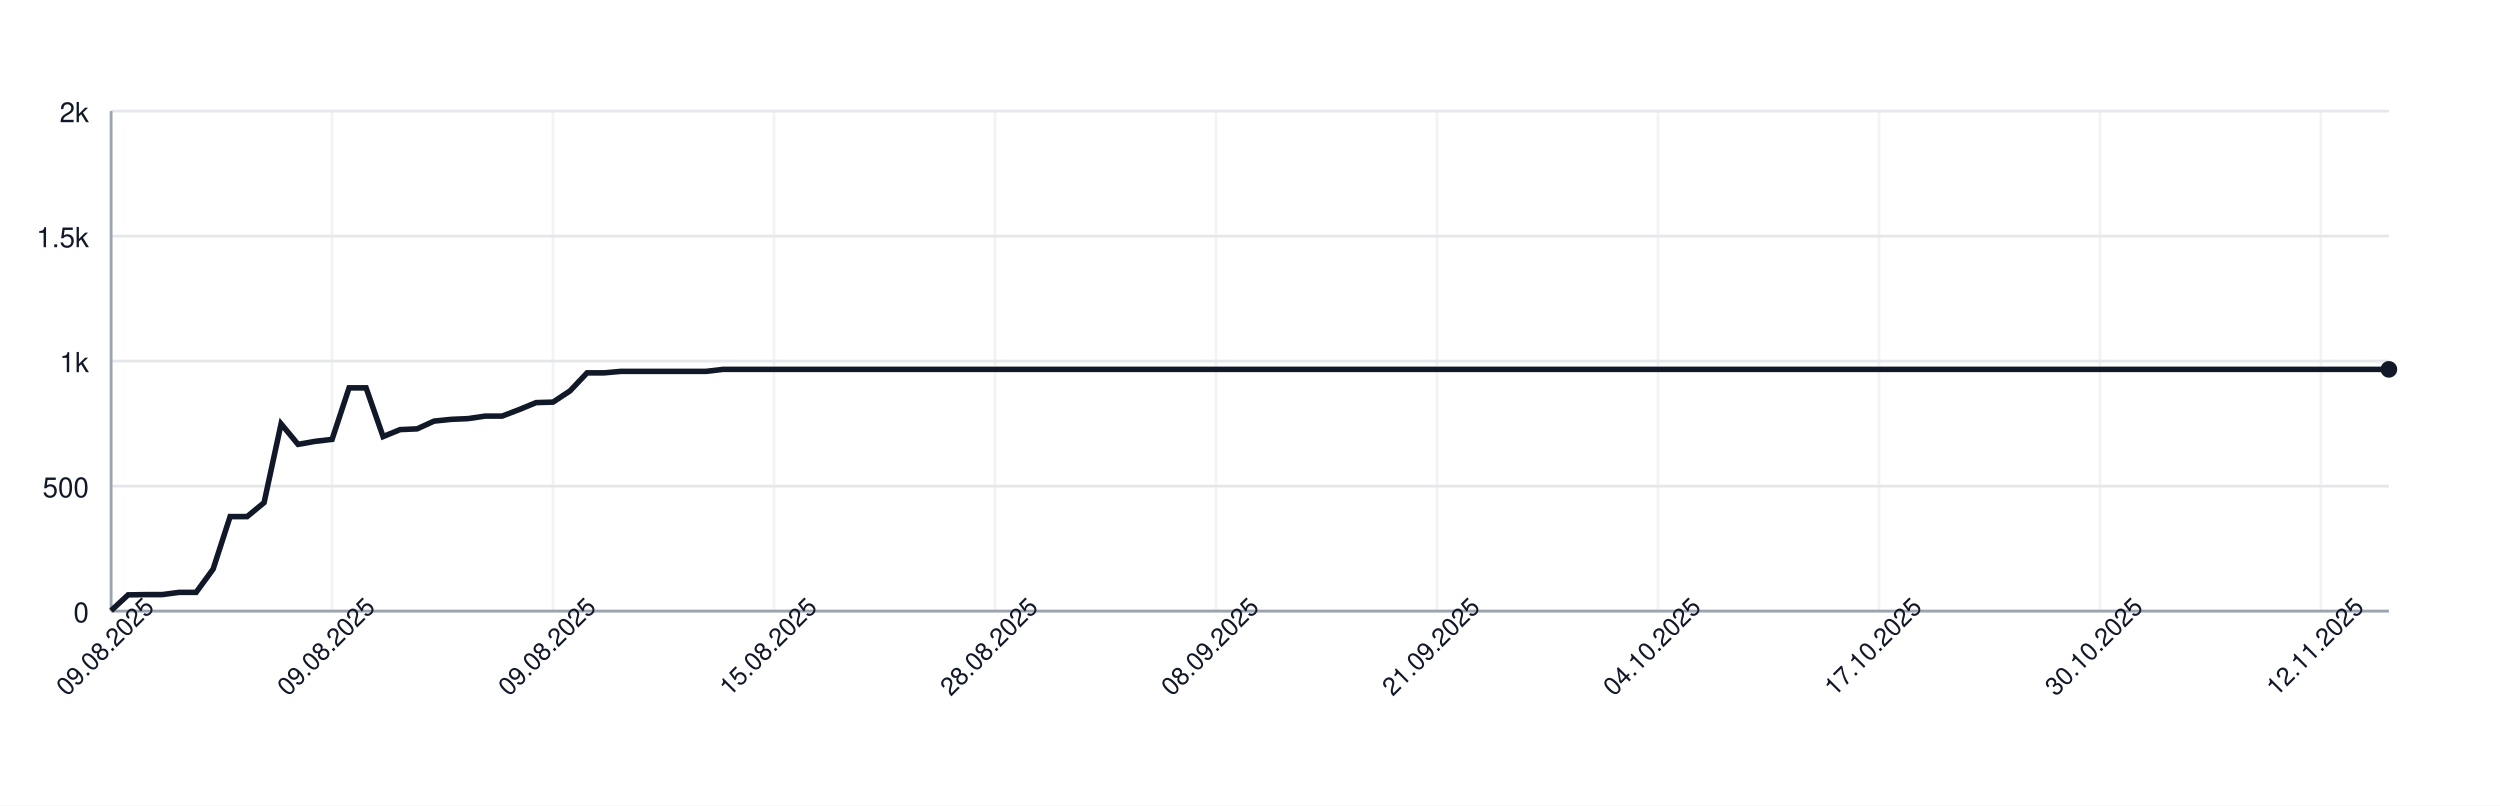
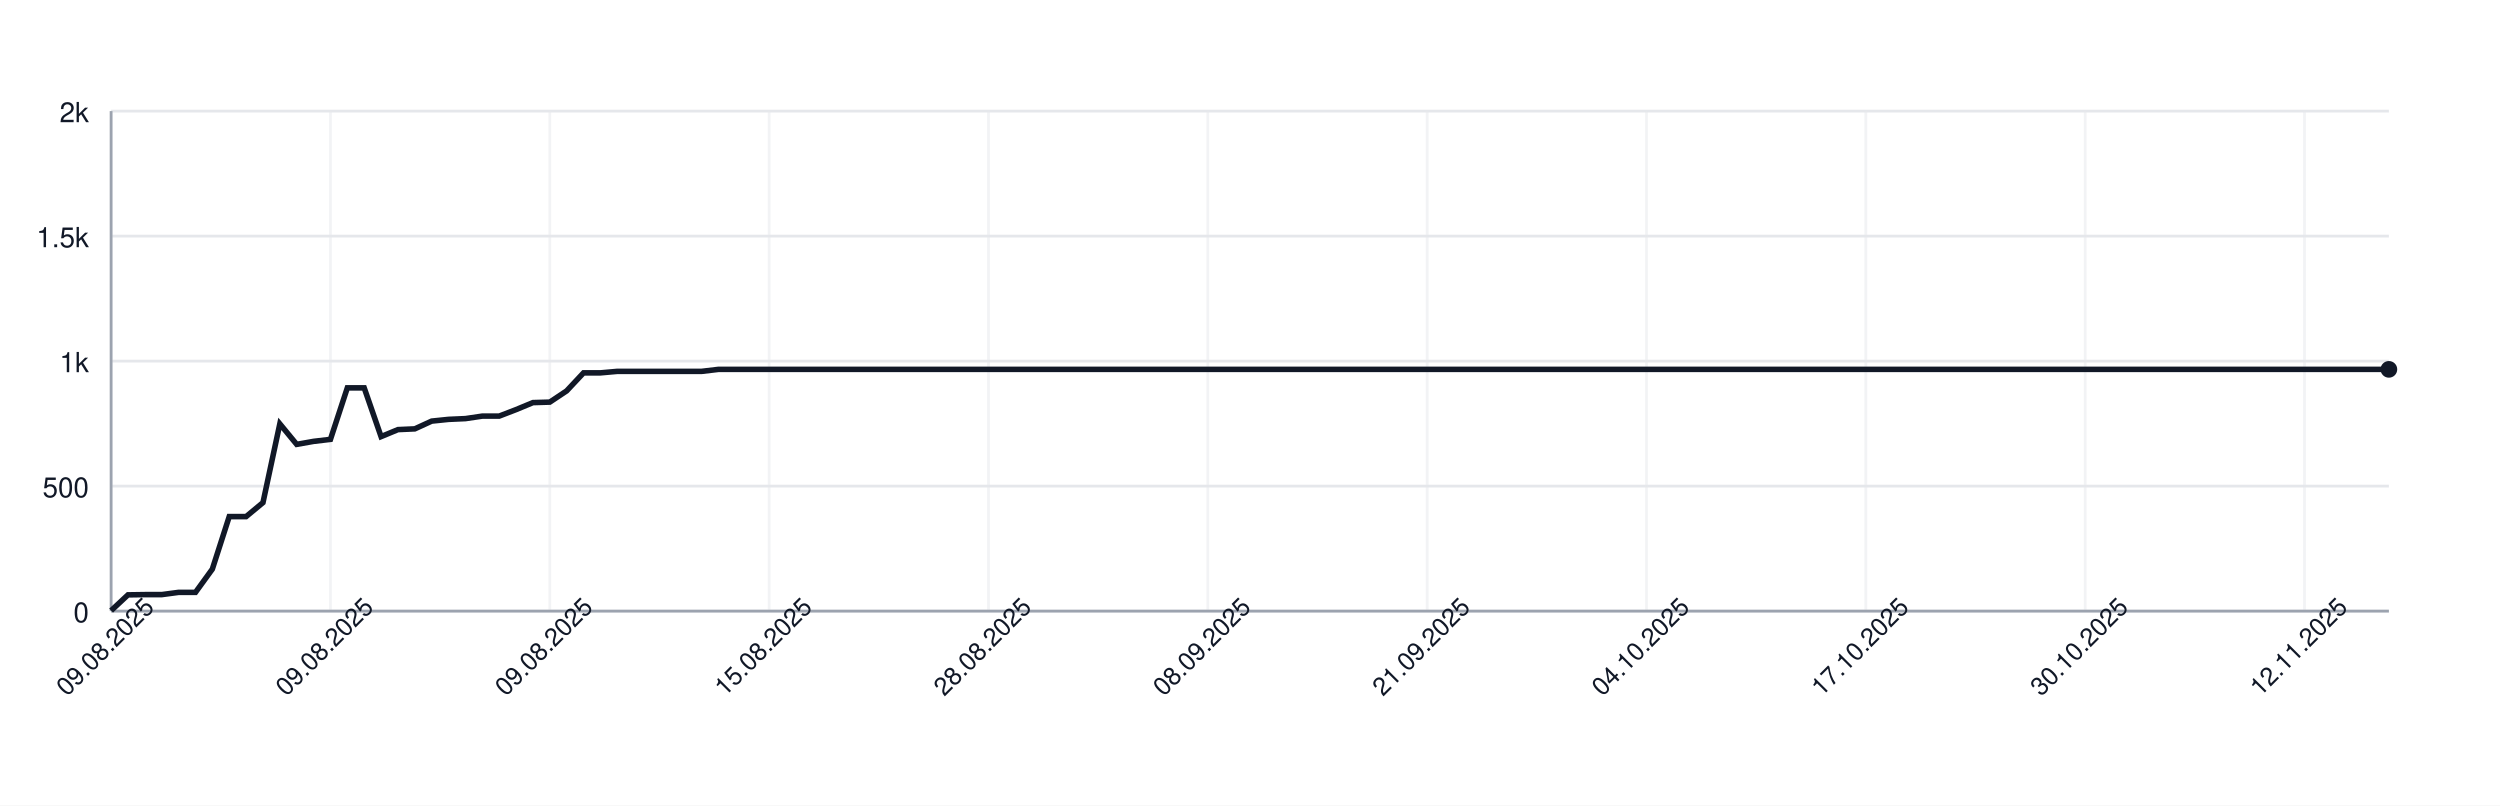
<svg xmlns="http://www.w3.org/2000/svg" width="900" height="290" style="font-family: -apple-system, BlinkMacSystemFont, 'Segoe UI', Helvetica, Arial, sans-serif;">
  <rect width="100%" height="100%" fill="white" />
  <g>
    <line x1="40" y1="220.00" x2="860" y2="220.00" stroke="#e5e7eb" />
    <text x="32" y="224.00" font-size="10" fill="#111827" text-anchor="end">0</text>
    <line x1="40" y1="175.00" x2="860" y2="175.00" stroke="#e5e7eb" />
    <text x="32" y="179.00" font-size="10" fill="#111827" text-anchor="end">500</text>
    <line x1="40" y1="130.00" x2="860" y2="130.00" stroke="#e5e7eb" />
    <text x="32" y="134.00" font-size="10" fill="#111827" text-anchor="end">1k</text>
    <line x1="40" y1="85.00" x2="860" y2="85.00" stroke="#e5e7eb" />
    <text x="32" y="89.00" font-size="10" fill="#111827" text-anchor="end">1.5k</text>
    <line x1="40" y1="40.00" x2="860" y2="40.00" stroke="#e5e7eb" />
    <text x="32" y="44.00" font-size="10" fill="#111827" text-anchor="end">2k</text>
    <line x1="40.00" y1="40" x2="40.00" y2="220" stroke="#e5e7eb" opacity="0.5" />
-     <line x1="119.55" y1="40" x2="119.55" y2="220" stroke="#e5e7eb" opacity="0.5" />
-     <line x1="199.10" y1="40" x2="199.10" y2="220" stroke="#e5e7eb" opacity="0.5" />
-     <line x1="278.66" y1="40" x2="278.66" y2="220" stroke="#e5e7eb" opacity="0.5" />
-     <line x1="358.21" y1="40" x2="358.21" y2="220" stroke="#e5e7eb" opacity="0.5" />
-     <line x1="437.76" y1="40" x2="437.76" y2="220" stroke="#e5e7eb" opacity="0.5" />
-     <line x1="517.31" y1="40" x2="517.31" y2="220" stroke="#e5e7eb" opacity="0.5" />
-     <line x1="596.87" y1="40" x2="596.87" y2="220" stroke="#e5e7eb" opacity="0.5" />
-     <line x1="676.42" y1="40" x2="676.42" y2="220" stroke="#e5e7eb" opacity="0.5" />
-     <line x1="755.97" y1="40" x2="755.97" y2="220" stroke="#e5e7eb" opacity="0.5" />
-     <line x1="835.52" y1="40" x2="835.52" y2="220" stroke="#e5e7eb" opacity="0.5" />
+     <line x1="118.96" y1="40" x2="118.96" y2="220" stroke="#e5e7eb" opacity="0.5" />
+     <line x1="197.93" y1="40" x2="197.93" y2="220" stroke="#e5e7eb" opacity="0.5" />
+     <line x1="276.89" y1="40" x2="276.89" y2="220" stroke="#e5e7eb" opacity="0.5" />
+     <line x1="355.85" y1="40" x2="355.85" y2="220" stroke="#e5e7eb" opacity="0.5" />
+     <line x1="434.81" y1="40" x2="434.81" y2="220" stroke="#e5e7eb" opacity="0.5" />
+     <line x1="513.78" y1="40" x2="513.78" y2="220" stroke="#e5e7eb" opacity="0.5" />
+     <line x1="592.74" y1="40" x2="592.74" y2="220" stroke="#e5e7eb" opacity="0.5" />
+     <line x1="671.70" y1="40" x2="671.70" y2="220" stroke="#e5e7eb" opacity="0.5" />
+     <line x1="750.67" y1="40" x2="750.67" y2="220" stroke="#e5e7eb" opacity="0.5" />
+     <line x1="829.63" y1="40" x2="829.63" y2="220" stroke="#e5e7eb" opacity="0.5" />
    <line x1="40" y1="220" x2="860" y2="220" stroke="#9ca3af" />
    <line x1="40" y1="40" x2="40" y2="220" stroke="#9ca3af" />
-     <path d="M 40.00 219.82 L 46.12 214.15 L 52.24 214.06 L 58.36 214.06 L 64.48 213.25 L 70.60 213.25 L 76.72 204.88 L 82.84 185.98 L 88.96 185.98 L 95.07 180.94 L 101.19 152.59 L 107.31 159.97 L 113.43 158.89 L 119.55 158.17 L 125.67 139.63 L 131.79 139.63 L 137.91 157.18 L 144.03 154.66 L 150.15 154.39 L 156.27 151.60 L 162.39 150.97 L 168.51 150.70 L 174.63 149.80 L 180.75 149.80 L 186.87 147.46 L 192.99 144.94 L 199.10 144.76 L 205.22 140.71 L 211.34 134.23 L 217.46 134.23 L 223.58 133.69 L 229.70 133.69 L 235.82 133.69 L 241.94 133.69 L 248.06 133.69 L 254.18 133.69 L 260.30 132.97 L 266.42 132.97 L 272.54 132.97 L 278.66 132.97 L 284.78 132.97 L 290.90 132.97 L 297.01 132.97 L 303.13 132.97 L 309.25 132.97 L 315.37 132.97 L 321.49 132.97 L 327.61 132.97 L 333.73 132.97 L 339.85 132.97 L 345.97 132.97 L 352.09 132.97 L 358.21 132.97 L 364.33 132.97 L 370.45 132.97 L 376.57 132.97 L 382.69 132.97 L 388.81 132.97 L 394.93 132.97 L 401.04 132.97 L 407.16 132.97 L 413.28 132.97 L 419.40 132.97 L 425.52 132.97 L 431.64 132.97 L 437.76 132.97 L 443.88 132.97 L 450.00 132.97 L 456.12 132.97 L 462.24 132.97 L 468.36 132.97 L 474.48 132.97 L 480.60 132.97 L 486.72 132.97 L 492.84 132.97 L 498.96 132.97 L 505.07 132.97 L 511.19 132.97 L 517.31 132.97 L 523.43 132.97 L 529.55 132.97 L 535.67 132.97 L 541.79 132.97 L 547.91 132.97 L 554.03 132.97 L 560.15 132.97 L 566.27 132.97 L 572.39 132.97 L 578.51 132.97 L 584.63 132.97 L 590.75 132.97 L 596.87 132.97 L 602.99 132.97 L 609.10 132.97 L 615.22 132.97 L 621.34 132.97 L 627.46 132.97 L 633.58 132.97 L 639.70 132.97 L 645.82 132.97 L 651.94 132.97 L 658.06 132.97 L 664.18 132.97 L 670.30 132.97 L 676.42 132.97 L 682.54 132.97 L 688.66 132.97 L 694.78 132.97 L 700.90 132.97 L 707.01 132.97 L 713.13 132.97 L 719.25 132.97 L 725.37 132.97 L 731.49 132.97 L 737.61 132.97 L 743.73 132.97 L 749.85 132.97 L 755.97 132.97 L 762.09 132.97 L 768.21 132.97 L 774.33 132.97 L 780.45 132.97 L 786.57 132.97 L 792.69 132.97 L 798.81 132.97 L 804.93 132.97 L 811.04 132.97 L 817.16 132.97 L 823.28 132.97 L 829.40 132.97 L 835.52 132.97 L 841.64 132.97 L 847.76 132.97 L 853.88 132.97 L 860.00 132.97" fill="none" stroke="#111827" stroke-width="2" />
+     <path d="M 40.00 219.82 L 46.07 214.15 L 52.15 214.06 L 58.22 214.06 L 64.30 213.25 L 70.37 213.25 L 76.44 204.88 L 82.52 185.98 L 88.59 185.98 L 94.67 180.94 L 100.74 152.59 L 106.81 159.97 L 112.89 158.89 L 118.96 158.17 L 125.04 139.63 L 131.11 139.63 L 137.19 157.18 L 143.26 154.66 L 149.33 154.39 L 155.41 151.60 L 161.48 150.97 L 167.56 150.70 L 173.63 149.80 L 179.70 149.80 L 185.78 147.46 L 191.85 144.94 L 197.93 144.76 L 204.00 140.71 L 210.07 134.23 L 216.15 134.23 L 222.22 133.69 L 228.30 133.69 L 234.37 133.69 L 240.44 133.69 L 246.52 133.69 L 252.59 133.69 L 258.67 132.97 L 264.74 132.97 L 270.81 132.97 L 276.89 132.97 L 282.96 132.97 L 289.04 132.97 L 295.11 132.97 L 301.19 132.97 L 307.26 132.97 L 313.33 132.97 L 319.41 132.97 L 325.48 132.97 L 331.56 132.97 L 337.63 132.97 L 343.70 132.97 L 349.78 132.97 L 355.85 132.97 L 361.93 132.97 L 368.00 132.97 L 374.07 132.97 L 380.15 132.97 L 386.22 132.97 L 392.30 132.97 L 398.37 132.97 L 404.44 132.97 L 410.52 132.97 L 416.59 132.97 L 422.67 132.97 L 428.74 132.97 L 434.81 132.97 L 440.89 132.97 L 446.96 132.97 L 453.04 132.97 L 459.11 132.97 L 465.19 132.97 L 471.26 132.97 L 477.33 132.97 L 483.41 132.97 L 489.48 132.97 L 495.56 132.97 L 501.63 132.97 L 507.70 132.97 L 513.78 132.97 L 519.85 132.97 L 525.93 132.97 L 532.00 132.97 L 538.07 132.97 L 544.15 132.97 L 550.22 132.97 L 556.30 132.97 L 562.37 132.97 L 568.44 132.97 L 574.52 132.97 L 580.59 132.97 L 586.67 132.97 L 592.74 132.97 L 598.81 132.97 L 604.89 132.97 L 610.96 132.97 L 617.04 132.97 L 623.11 132.97 L 629.19 132.97 L 635.26 132.97 L 641.33 132.97 L 647.41 132.97 L 653.48 132.97 L 659.56 132.97 L 665.63 132.97 L 671.70 132.97 L 677.78 132.97 L 683.85 132.97 L 689.93 132.97 L 696.00 132.97 L 702.07 132.97 L 708.15 132.97 L 714.22 132.97 L 720.30 132.97 L 726.37 132.97 L 732.44 132.97 L 738.52 132.97 L 744.59 132.97 L 750.67 132.97 L 756.74 132.97 L 762.81 132.97 L 768.89 132.97 L 774.96 132.97 L 781.04 132.97 L 787.11 132.97 L 793.19 132.97 L 799.26 132.97 L 805.33 132.97 L 811.41 132.97 L 817.48 132.97 L 823.56 132.97 L 829.63 132.97 L 835.70 132.97 L 841.78 132.97 L 847.85 132.97 L 853.93 132.97 L 860.00 132.97" fill="none" stroke="#111827" stroke-width="2" />
    <circle cx="860.00" cy="132.97" r="3" fill="#111827" />
    <text x="40.00" y="235.00" font-size="9" fill="#111827" text-anchor="middle" transform="rotate(-45 40.00 235.00)">09.08.2025</text>
-     <text x="119.55" y="235.00" font-size="9" fill="#111827" text-anchor="middle" transform="rotate(-45 119.55 235.00)">09.08.2025</text>
-     <text x="199.10" y="235.00" font-size="9" fill="#111827" text-anchor="middle" transform="rotate(-45 199.10 235.00)">09.08.2025</text>
-     <text x="278.66" y="235.00" font-size="9" fill="#111827" text-anchor="middle" transform="rotate(-45 278.66 235.00)">15.08.2025</text>
-     <text x="358.21" y="235.00" font-size="9" fill="#111827" text-anchor="middle" transform="rotate(-45 358.21 235.00)">28.08.2025</text>
-     <text x="437.76" y="235.00" font-size="9" fill="#111827" text-anchor="middle" transform="rotate(-45 437.76 235.00)">08.09.2025</text>
-     <text x="517.31" y="235.00" font-size="9" fill="#111827" text-anchor="middle" transform="rotate(-45 517.31 235.00)">21.09.2025</text>
-     <text x="596.87" y="235.00" font-size="9" fill="#111827" text-anchor="middle" transform="rotate(-45 596.87 235.00)">04.10.2025</text>
-     <text x="676.42" y="235.00" font-size="9" fill="#111827" text-anchor="middle" transform="rotate(-45 676.42 235.00)">17.10.2025</text>
-     <text x="755.97" y="235.00" font-size="9" fill="#111827" text-anchor="middle" transform="rotate(-45 755.97 235.00)">30.10.2025</text>
-     <text x="835.52" y="235.00" font-size="9" fill="#111827" text-anchor="middle" transform="rotate(-45 835.52 235.00)">12.11.2025</text>
+     <text x="118.96" y="235.00" font-size="9" fill="#111827" text-anchor="middle" transform="rotate(-45 118.96 235.00)">09.08.2025</text>
+     <text x="197.93" y="235.00" font-size="9" fill="#111827" text-anchor="middle" transform="rotate(-45 197.93 235.00)">09.08.2025</text>
+     <text x="276.89" y="235.00" font-size="9" fill="#111827" text-anchor="middle" transform="rotate(-45 276.89 235.00)">15.08.2025</text>
+     <text x="355.85" y="235.00" font-size="9" fill="#111827" text-anchor="middle" transform="rotate(-45 355.85 235.00)">28.08.2025</text>
+     <text x="434.81" y="235.00" font-size="9" fill="#111827" text-anchor="middle" transform="rotate(-45 434.81 235.00)">08.09.2025</text>
+     <text x="513.78" y="235.00" font-size="9" fill="#111827" text-anchor="middle" transform="rotate(-45 513.78 235.00)">21.09.2025</text>
+     <text x="592.74" y="235.00" font-size="9" fill="#111827" text-anchor="middle" transform="rotate(-45 592.74 235.00)">04.10.2025</text>
+     <text x="671.70" y="235.00" font-size="9" fill="#111827" text-anchor="middle" transform="rotate(-45 671.70 235.00)">17.10.2025</text>
+     <text x="750.67" y="235.00" font-size="9" fill="#111827" text-anchor="middle" transform="rotate(-45 750.67 235.00)">30.10.2025</text>
+     <text x="829.63" y="235.00" font-size="9" fill="#111827" text-anchor="middle" transform="rotate(-45 829.63 235.00)">12.11.2025</text>
  </g>
</svg>
